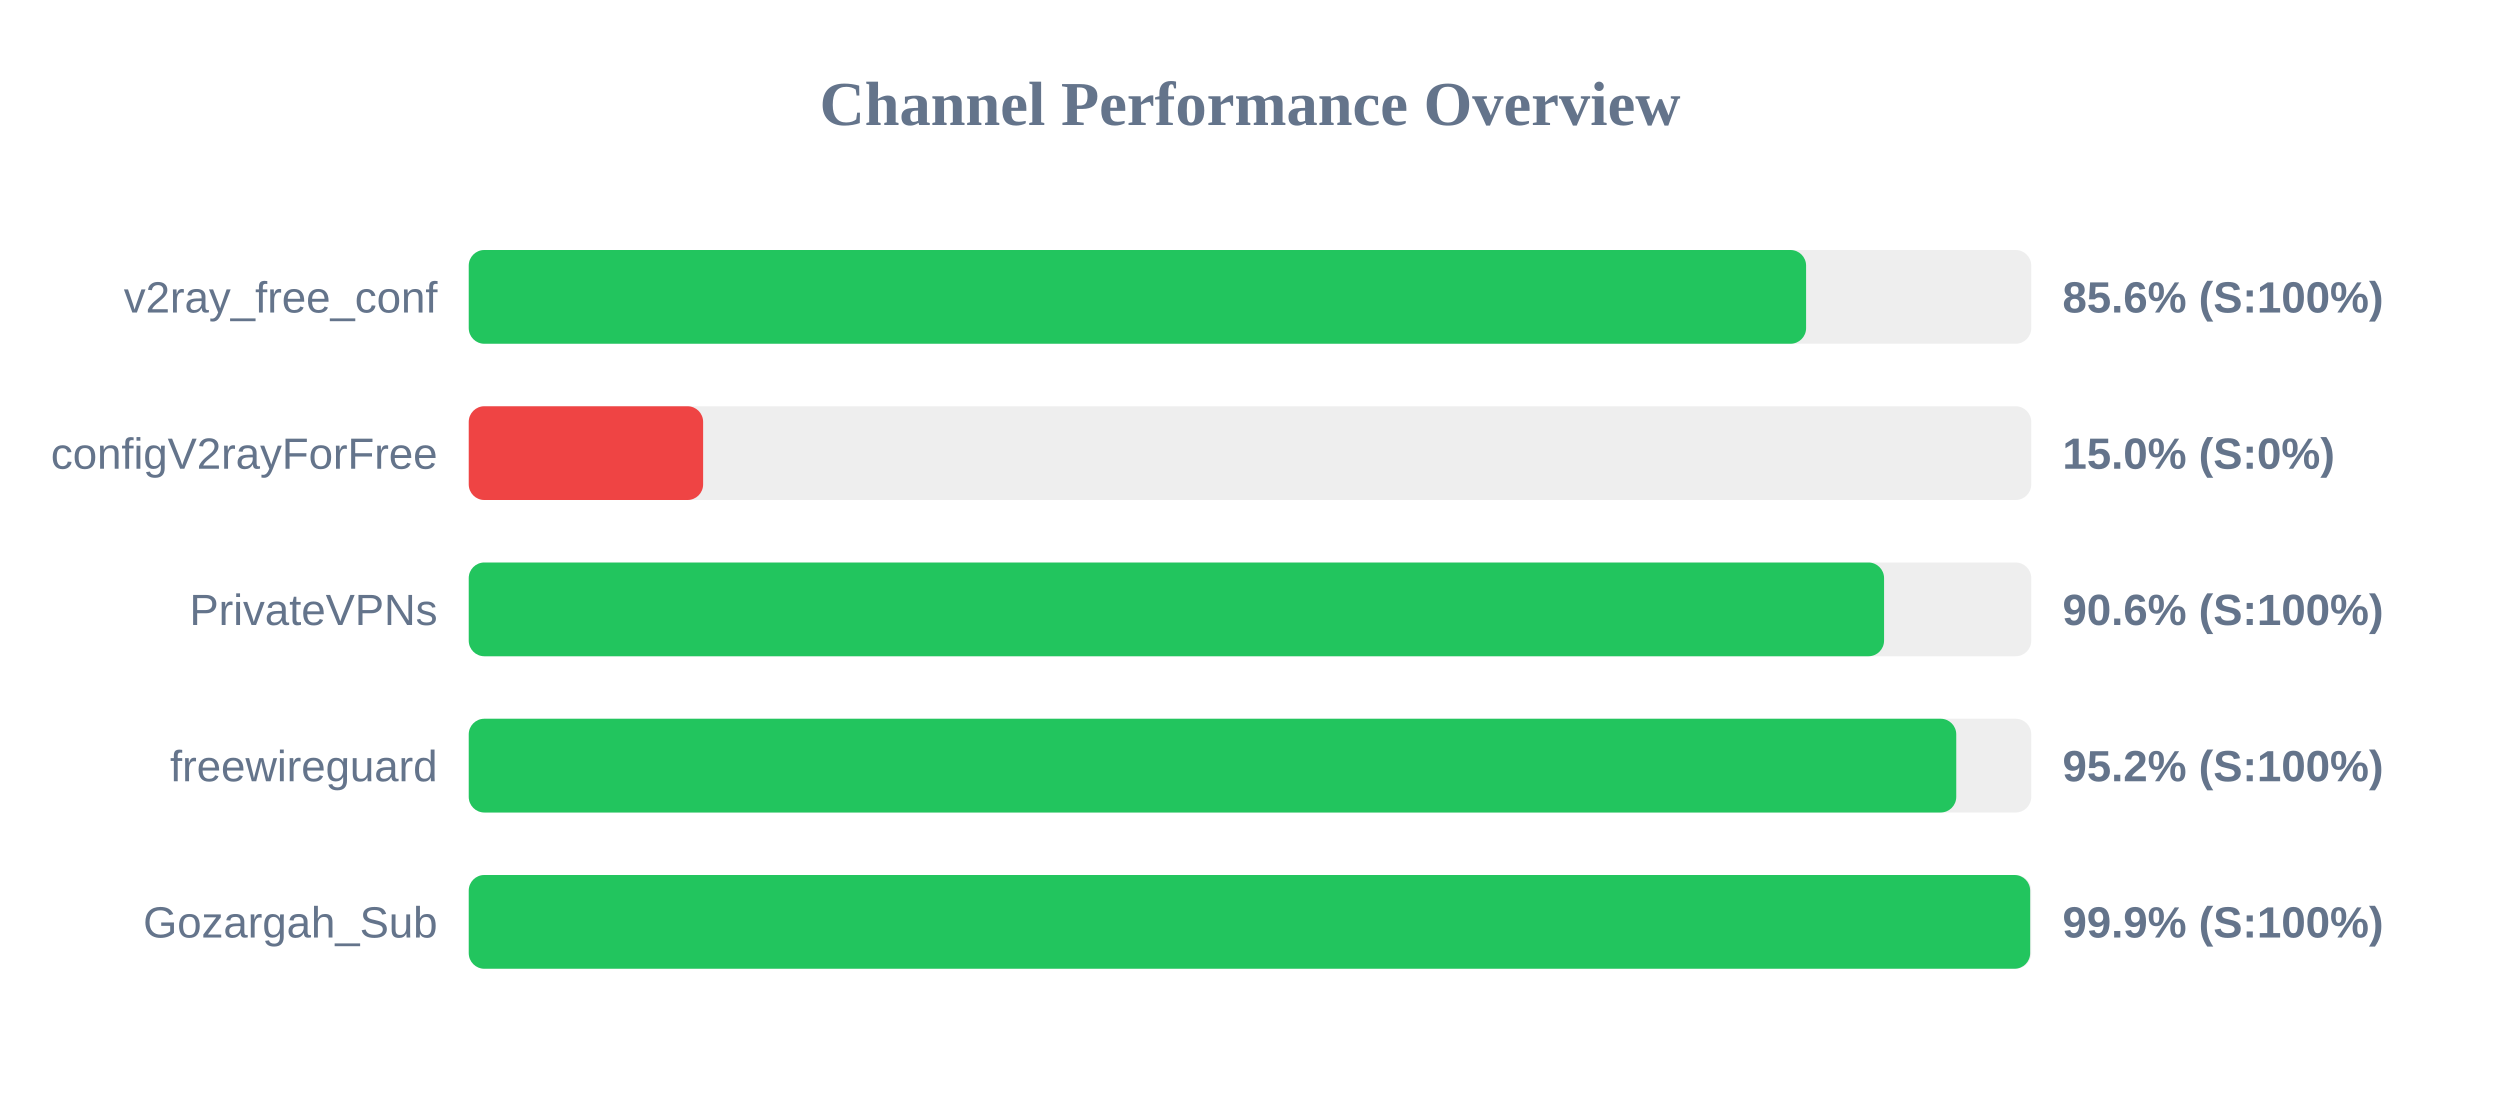
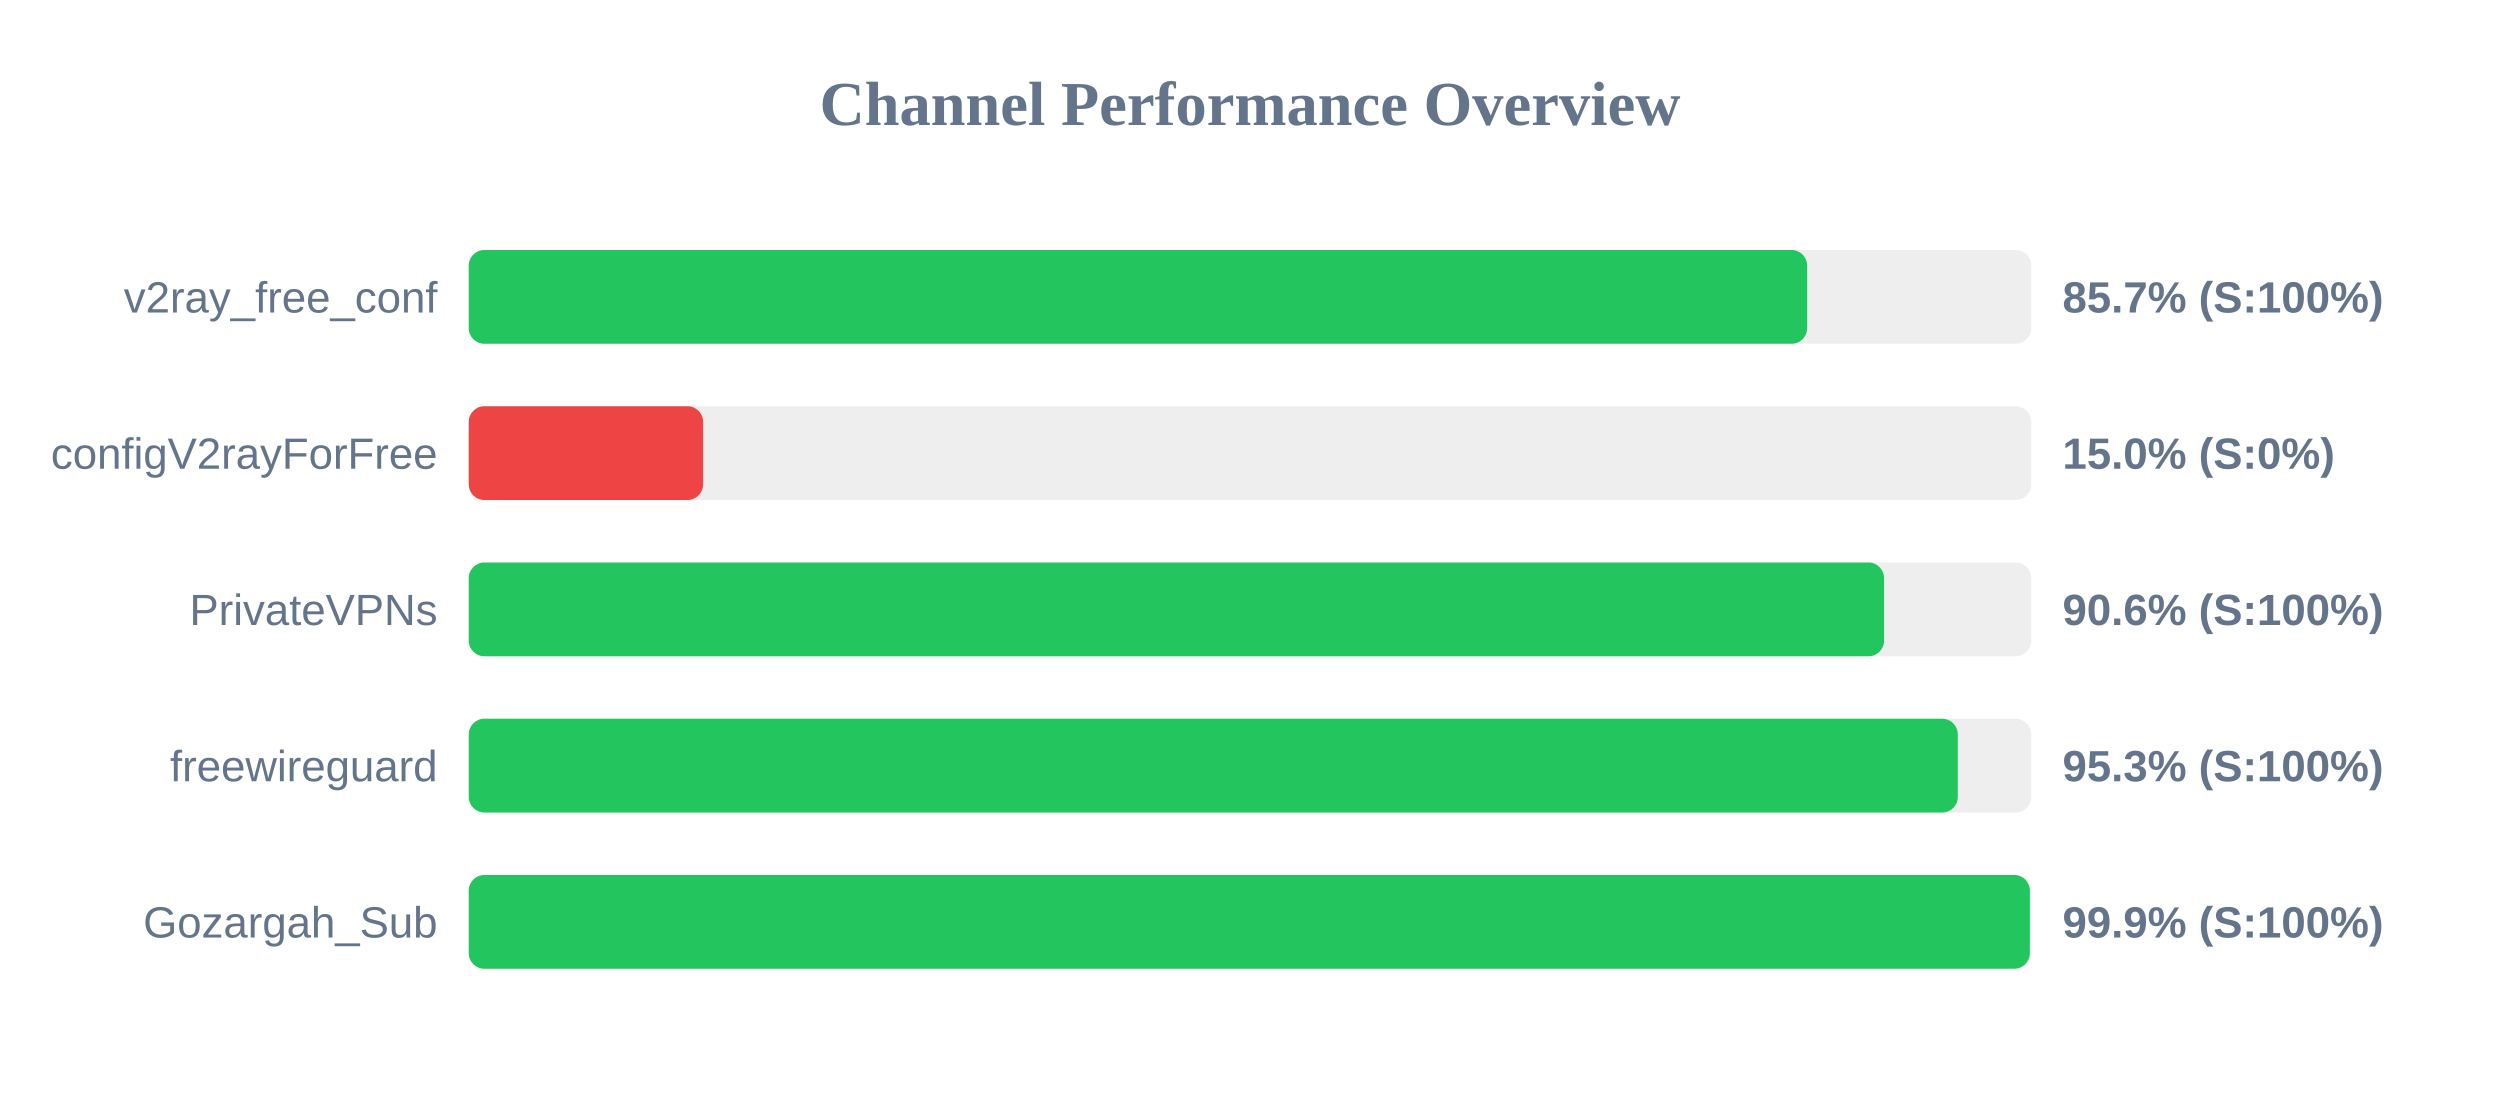
<svg xmlns="http://www.w3.org/2000/svg" width="800" height="350" version="1.1">
  <style>
        .row { font: 14px Arial; fill: #64748b; }
        .score { font: bold 14px Arial; fill: #64748b; }
    </style>
  <text x="400" y="40" text-anchor="middle" font-size="20px" font-weight="bold" fill="#64748b">Channel Performance Overview</text>
  <rect x="150" y="80" width="500" height="30" fill="#eee" rx="5" />
-   <rect x="150" y="80" width="427.95" height="30" fill="#22c55e" rx="5" />
+   <rect x="150" y="80" width="428.3" height="30" fill="#22c55e" rx="5" />
  <text x="140" y="100" text-anchor="end" class="row">v2ray_free_conf</text>
-   <text x="660" y="100" text-anchor="start" class="score">85.6% (S:100%)</text>
+   <text x="660" y="100" text-anchor="start" class="score">85.7% (S:100%)</text>
  <rect x="150" y="130" width="500" height="30" fill="#eee" rx="5" />
  <rect x="150" y="130" width="75.0" height="30" fill="#ef4444" rx="5" />
  <text x="140" y="150" text-anchor="end" class="row">configV2rayForFree</text>
  <text x="660" y="150" text-anchor="start" class="score">15.0% (S:0%)</text>
  <rect x="150" y="180" width="500" height="30" fill="#eee" rx="5" />
  <rect x="150" y="180" width="452.9" height="30" fill="#22c55e" rx="5" />
  <text x="140" y="200" text-anchor="end" class="row">PrivateVPNs</text>
  <text x="660" y="200" text-anchor="start" class="score">90.6% (S:100%)</text>
  <rect x="150" y="230" width="500" height="30" fill="#eee" rx="5" />
-   <rect x="150" y="230" width="476.0" height="30" fill="#22c55e" rx="5" />
+   <rect x="150" y="230" width="476.5" height="30" fill="#22c55e" rx="5" />
  <text x="140" y="250" text-anchor="end" class="row">freewireguard</text>
-   <text x="660" y="250" text-anchor="start" class="score">95.2% (S:100%)</text>
+   <text x="660" y="250" text-anchor="start" class="score">95.3% (S:100%)</text>
  <rect x="150" y="280" width="500" height="30" fill="#eee" rx="5" />
-   <rect x="150" y="280" width="499.65" height="30" fill="#22c55e" rx="5" />
+   <rect x="150" y="280" width="499.55" height="30" fill="#22c55e" rx="5" />
  <text x="140" y="300" text-anchor="end" class="row">Gozargah_Sub</text>
  <text x="660" y="300" text-anchor="start" class="score">99.9% (S:100%)</text>
</svg>
